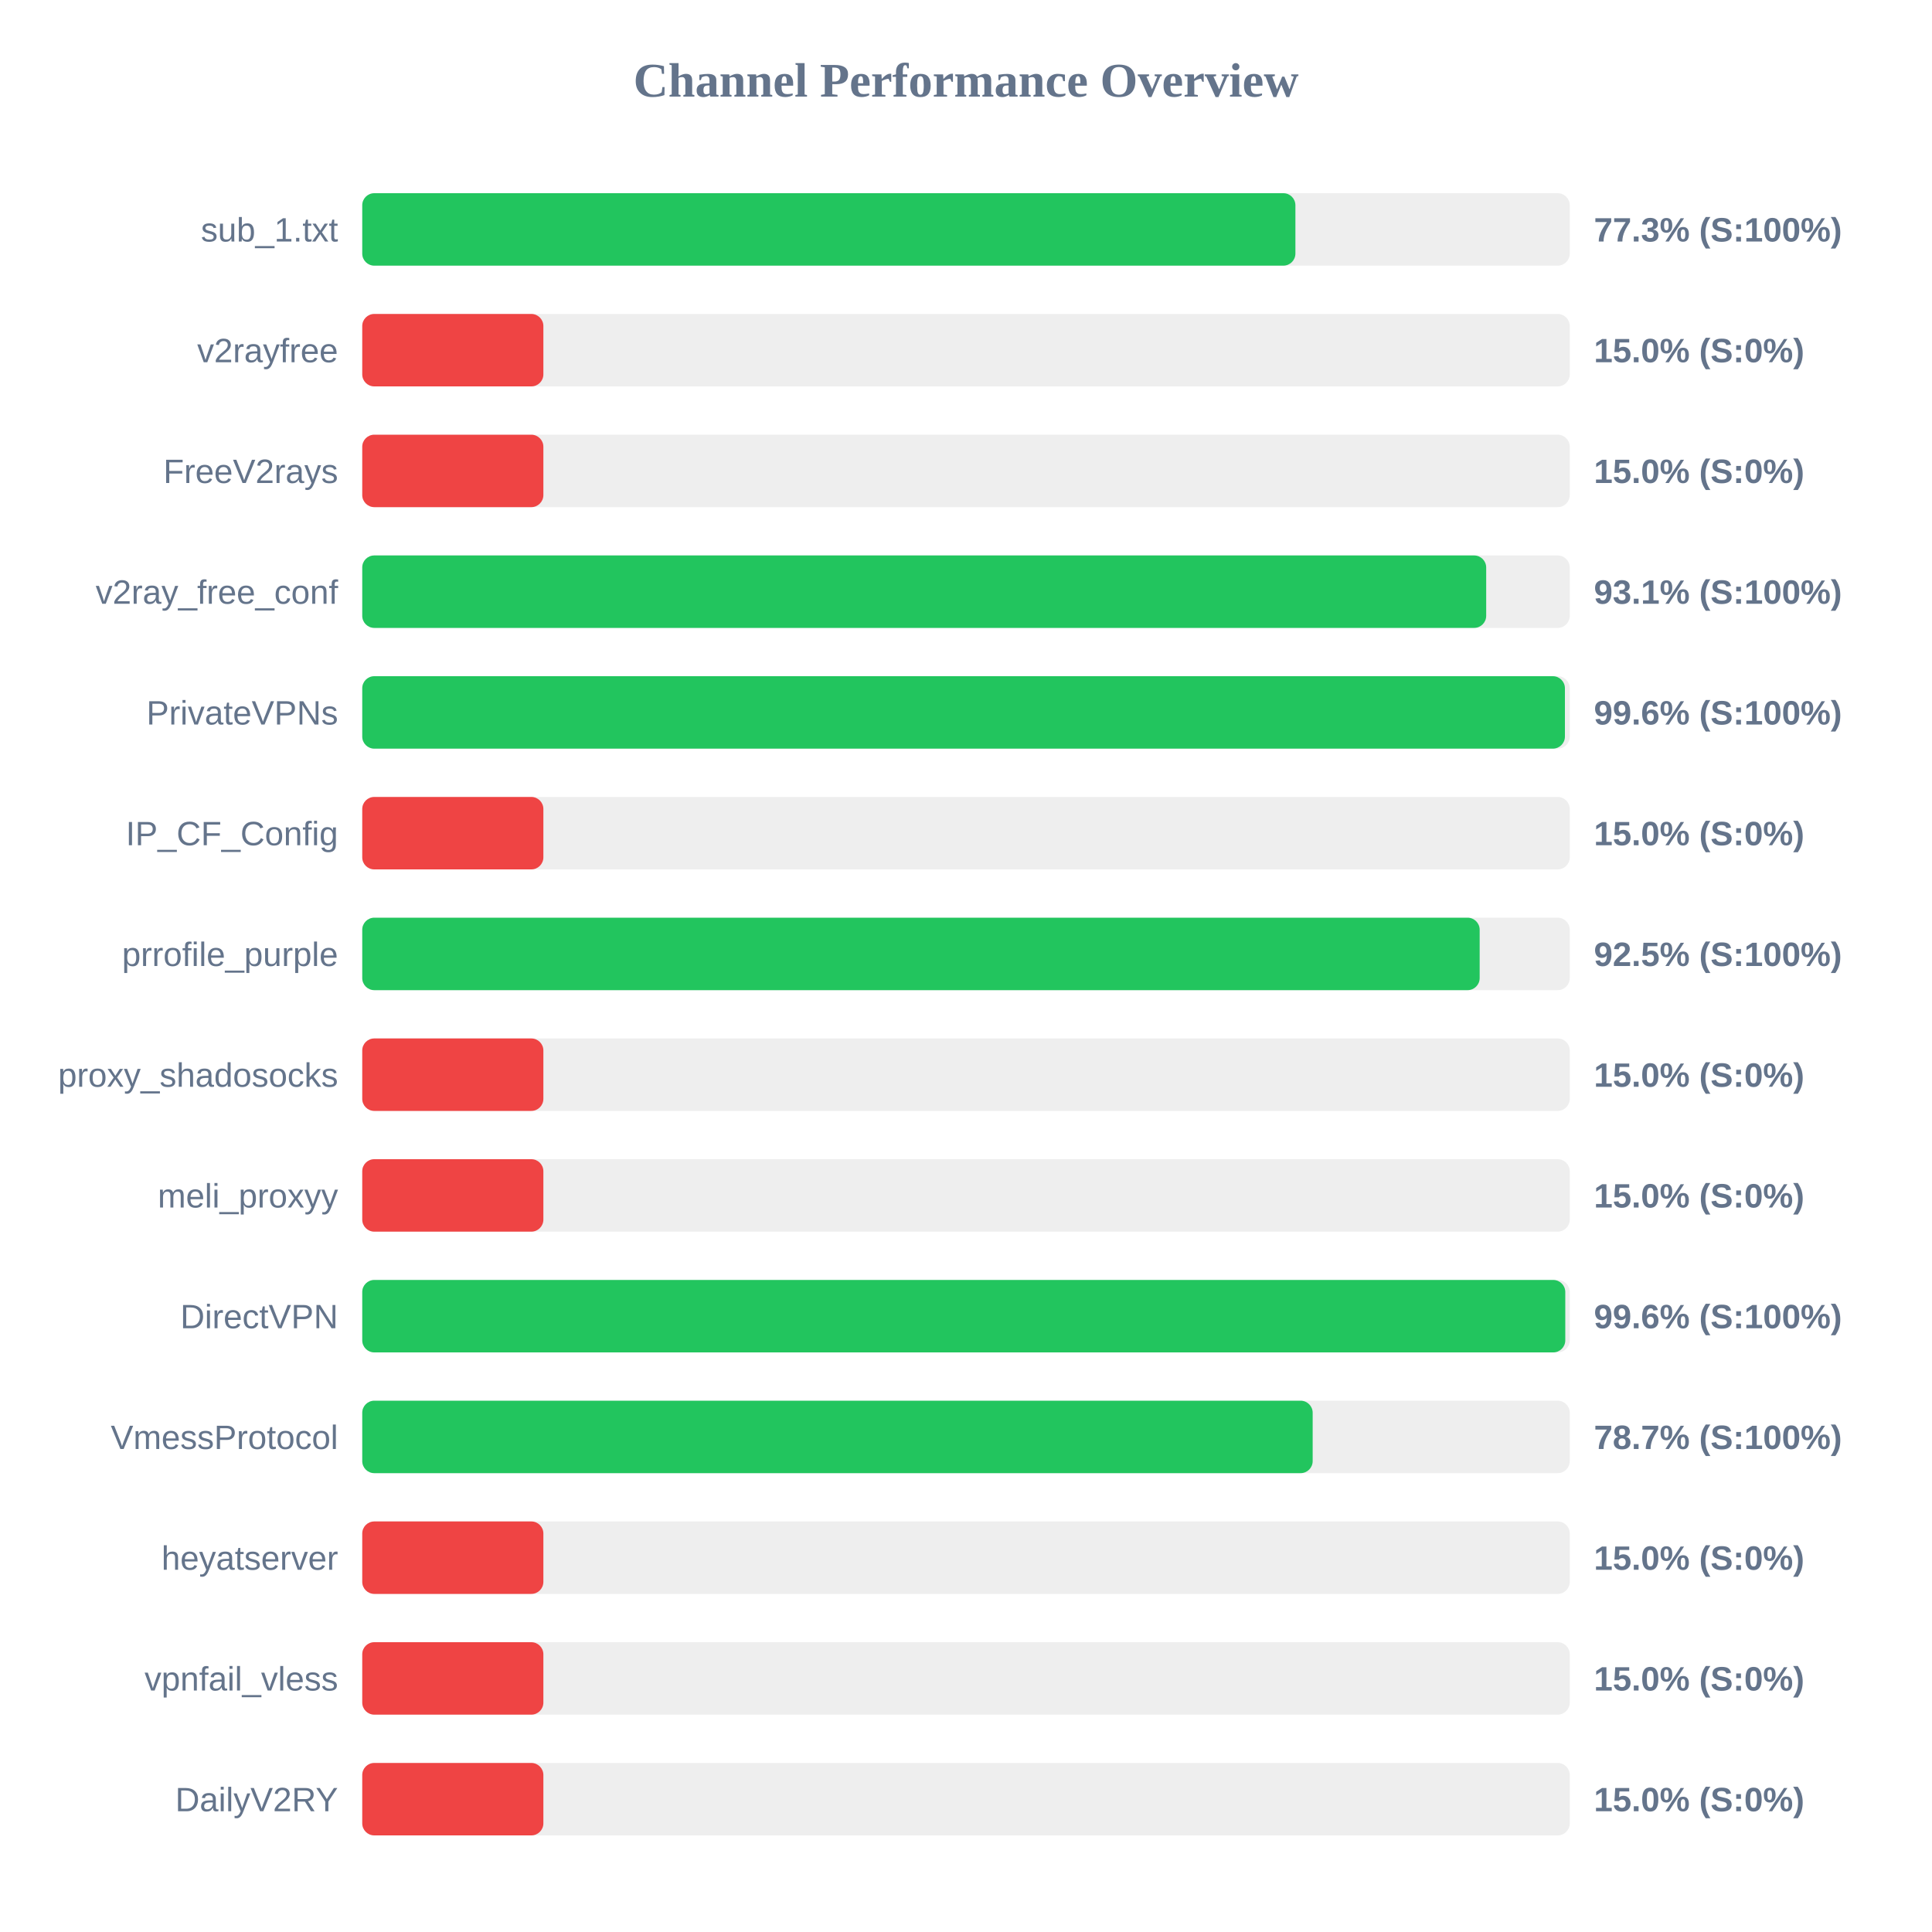
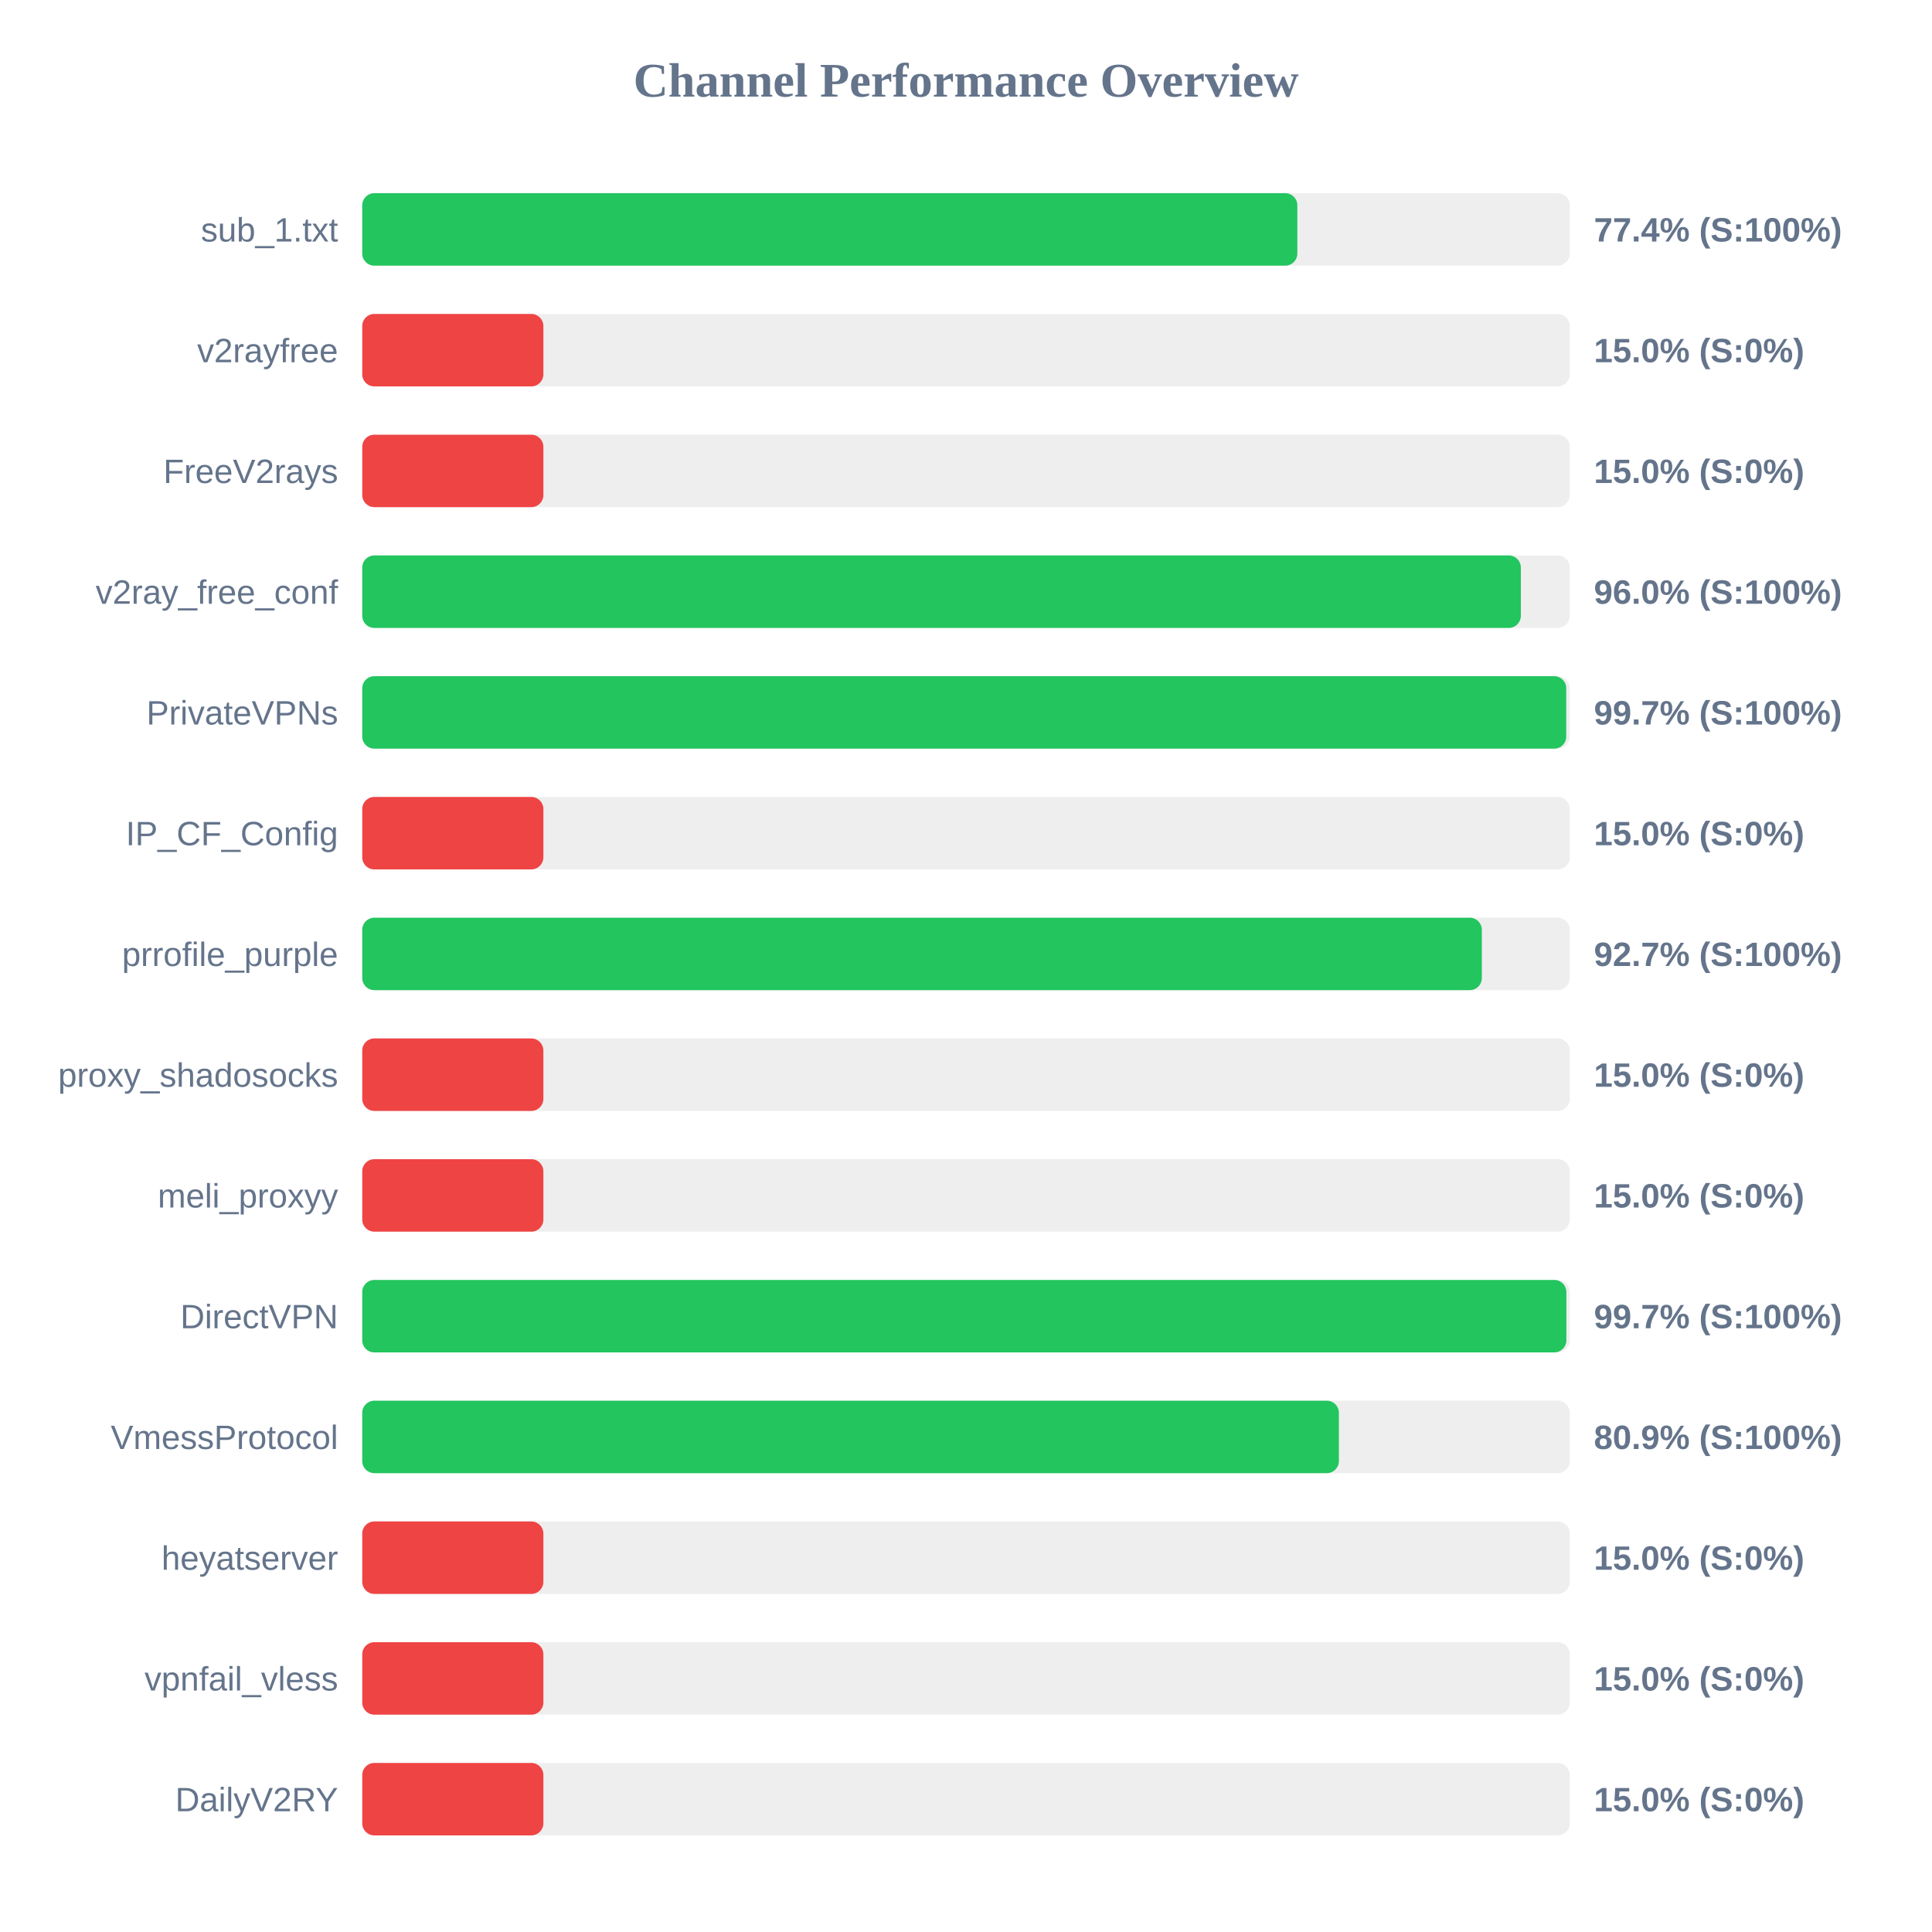
<svg xmlns="http://www.w3.org/2000/svg" width="800" height="800" version="1.1">
  <style>
        .row { font: 14px Arial; fill: #64748b; }
        .score { font: bold 14px Arial; fill: #64748b; }
    </style>
  <text x="400" y="40" text-anchor="middle" font-size="20px" font-weight="bold" fill="#64748b">Channel Performance Overview</text>
  <rect x="150" y="80" width="500" height="30" fill="#eee" rx="5" />
-   <rect x="150" y="80" width="386.4" height="30" fill="#22c55e" rx="5" />
+   <rect x="150" y="80" width="387.2" height="30" fill="#22c55e" rx="5" />
  <text x="140" y="100" text-anchor="end" class="row">sub_1.txt</text>
-   <text x="660" y="100" text-anchor="start" class="score">77.3% (S:100%)</text>
+   <text x="660" y="100" text-anchor="start" class="score">77.4% (S:100%)</text>
  <rect x="150" y="130" width="500" height="30" fill="#eee" rx="5" />
  <rect x="150" y="130" width="75.0" height="30" fill="#ef4444" rx="5" />
  <text x="140" y="150" text-anchor="end" class="row">v2rayfree</text>
  <text x="660" y="150" text-anchor="start" class="score">15.0% (S:0%)</text>
  <rect x="150" y="180" width="500" height="30" fill="#eee" rx="5" />
  <rect x="150" y="180" width="75.0" height="30" fill="#ef4444" rx="5" />
  <text x="140" y="200" text-anchor="end" class="row">FreeV2rays</text>
  <text x="660" y="200" text-anchor="start" class="score">15.0% (S:0%)</text>
  <rect x="150" y="230" width="500" height="30" fill="#eee" rx="5" />
-   <rect x="150" y="230" width="465.4" height="30" fill="#22c55e" rx="5" />
+   <rect x="150" y="230" width="479.75" height="30" fill="#22c55e" rx="5" />
  <text x="140" y="250" text-anchor="end" class="row">v2ray_free_conf</text>
-   <text x="660" y="250" text-anchor="start" class="score">93.1% (S:100%)</text>
+   <text x="660" y="250" text-anchor="start" class="score">96.0% (S:100%)</text>
  <rect x="150" y="280" width="500" height="30" fill="#eee" rx="5" />
-   <rect x="150" y="280" width="498.0" height="30" fill="#22c55e" rx="5" />
+   <rect x="150" y="280" width="498.55" height="30" fill="#22c55e" rx="5" />
  <text x="140" y="300" text-anchor="end" class="row">PrivateVPNs</text>
-   <text x="660" y="300" text-anchor="start" class="score">99.6% (S:100%)</text>
+   <text x="660" y="300" text-anchor="start" class="score">99.7% (S:100%)</text>
  <rect x="150" y="330" width="500" height="30" fill="#eee" rx="5" />
  <rect x="150" y="330" width="75.0" height="30" fill="#ef4444" rx="5" />
  <text x="140" y="350" text-anchor="end" class="row">IP_CF_Config</text>
  <text x="660" y="350" text-anchor="start" class="score">15.0% (S:0%)</text>
  <rect x="150" y="380" width="500" height="30" fill="#eee" rx="5" />
-   <rect x="150" y="380" width="462.7" height="30" fill="#22c55e" rx="5" />
+   <rect x="150" y="380" width="463.6" height="30" fill="#22c55e" rx="5" />
  <text x="140" y="400" text-anchor="end" class="row">prrofile_purple</text>
-   <text x="660" y="400" text-anchor="start" class="score">92.5% (S:100%)</text>
+   <text x="660" y="400" text-anchor="start" class="score">92.7% (S:100%)</text>
  <rect x="150" y="430" width="500" height="30" fill="#eee" rx="5" />
  <rect x="150" y="430" width="75.0" height="30" fill="#ef4444" rx="5" />
  <text x="140" y="450" text-anchor="end" class="row">proxy_shadosocks</text>
  <text x="660" y="450" text-anchor="start" class="score">15.0% (S:0%)</text>
  <rect x="150" y="480" width="500" height="30" fill="#eee" rx="5" />
  <rect x="150" y="480" width="75.0" height="30" fill="#ef4444" rx="5" />
  <text x="140" y="500" text-anchor="end" class="row">meli_proxyy</text>
  <text x="660" y="500" text-anchor="start" class="score">15.0% (S:0%)</text>
  <rect x="150" y="530" width="500" height="30" fill="#eee" rx="5" />
-   <rect x="150" y="530" width="498.15" height="30" fill="#22c55e" rx="5" />
+   <rect x="150" y="530" width="498.6" height="30" fill="#22c55e" rx="5" />
  <text x="140" y="550" text-anchor="end" class="row">DirectVPN</text>
-   <text x="660" y="550" text-anchor="start" class="score">99.6% (S:100%)</text>
+   <text x="660" y="550" text-anchor="start" class="score">99.7% (S:100%)</text>
  <rect x="150" y="580" width="500" height="30" fill="#eee" rx="5" />
-   <rect x="150" y="580" width="393.55" height="30" fill="#22c55e" rx="5" />
+   <rect x="150" y="580" width="404.4" height="30" fill="#22c55e" rx="5" />
  <text x="140" y="600" text-anchor="end" class="row">VmessProtocol</text>
-   <text x="660" y="600" text-anchor="start" class="score">78.7% (S:100%)</text>
+   <text x="660" y="600" text-anchor="start" class="score">80.9% (S:100%)</text>
  <rect x="150" y="630" width="500" height="30" fill="#eee" rx="5" />
  <rect x="150" y="630" width="75.0" height="30" fill="#ef4444" rx="5" />
  <text x="140" y="650" text-anchor="end" class="row">heyatserver</text>
  <text x="660" y="650" text-anchor="start" class="score">15.0% (S:0%)</text>
  <rect x="150" y="680" width="500" height="30" fill="#eee" rx="5" />
  <rect x="150" y="680" width="75.0" height="30" fill="#ef4444" rx="5" />
  <text x="140" y="700" text-anchor="end" class="row">vpnfail_vless</text>
  <text x="660" y="700" text-anchor="start" class="score">15.0% (S:0%)</text>
  <rect x="150" y="730" width="500" height="30" fill="#eee" rx="5" />
  <rect x="150" y="730" width="75.0" height="30" fill="#ef4444" rx="5" />
  <text x="140" y="750" text-anchor="end" class="row">DailyV2RY</text>
  <text x="660" y="750" text-anchor="start" class="score">15.0% (S:0%)</text>
</svg>
